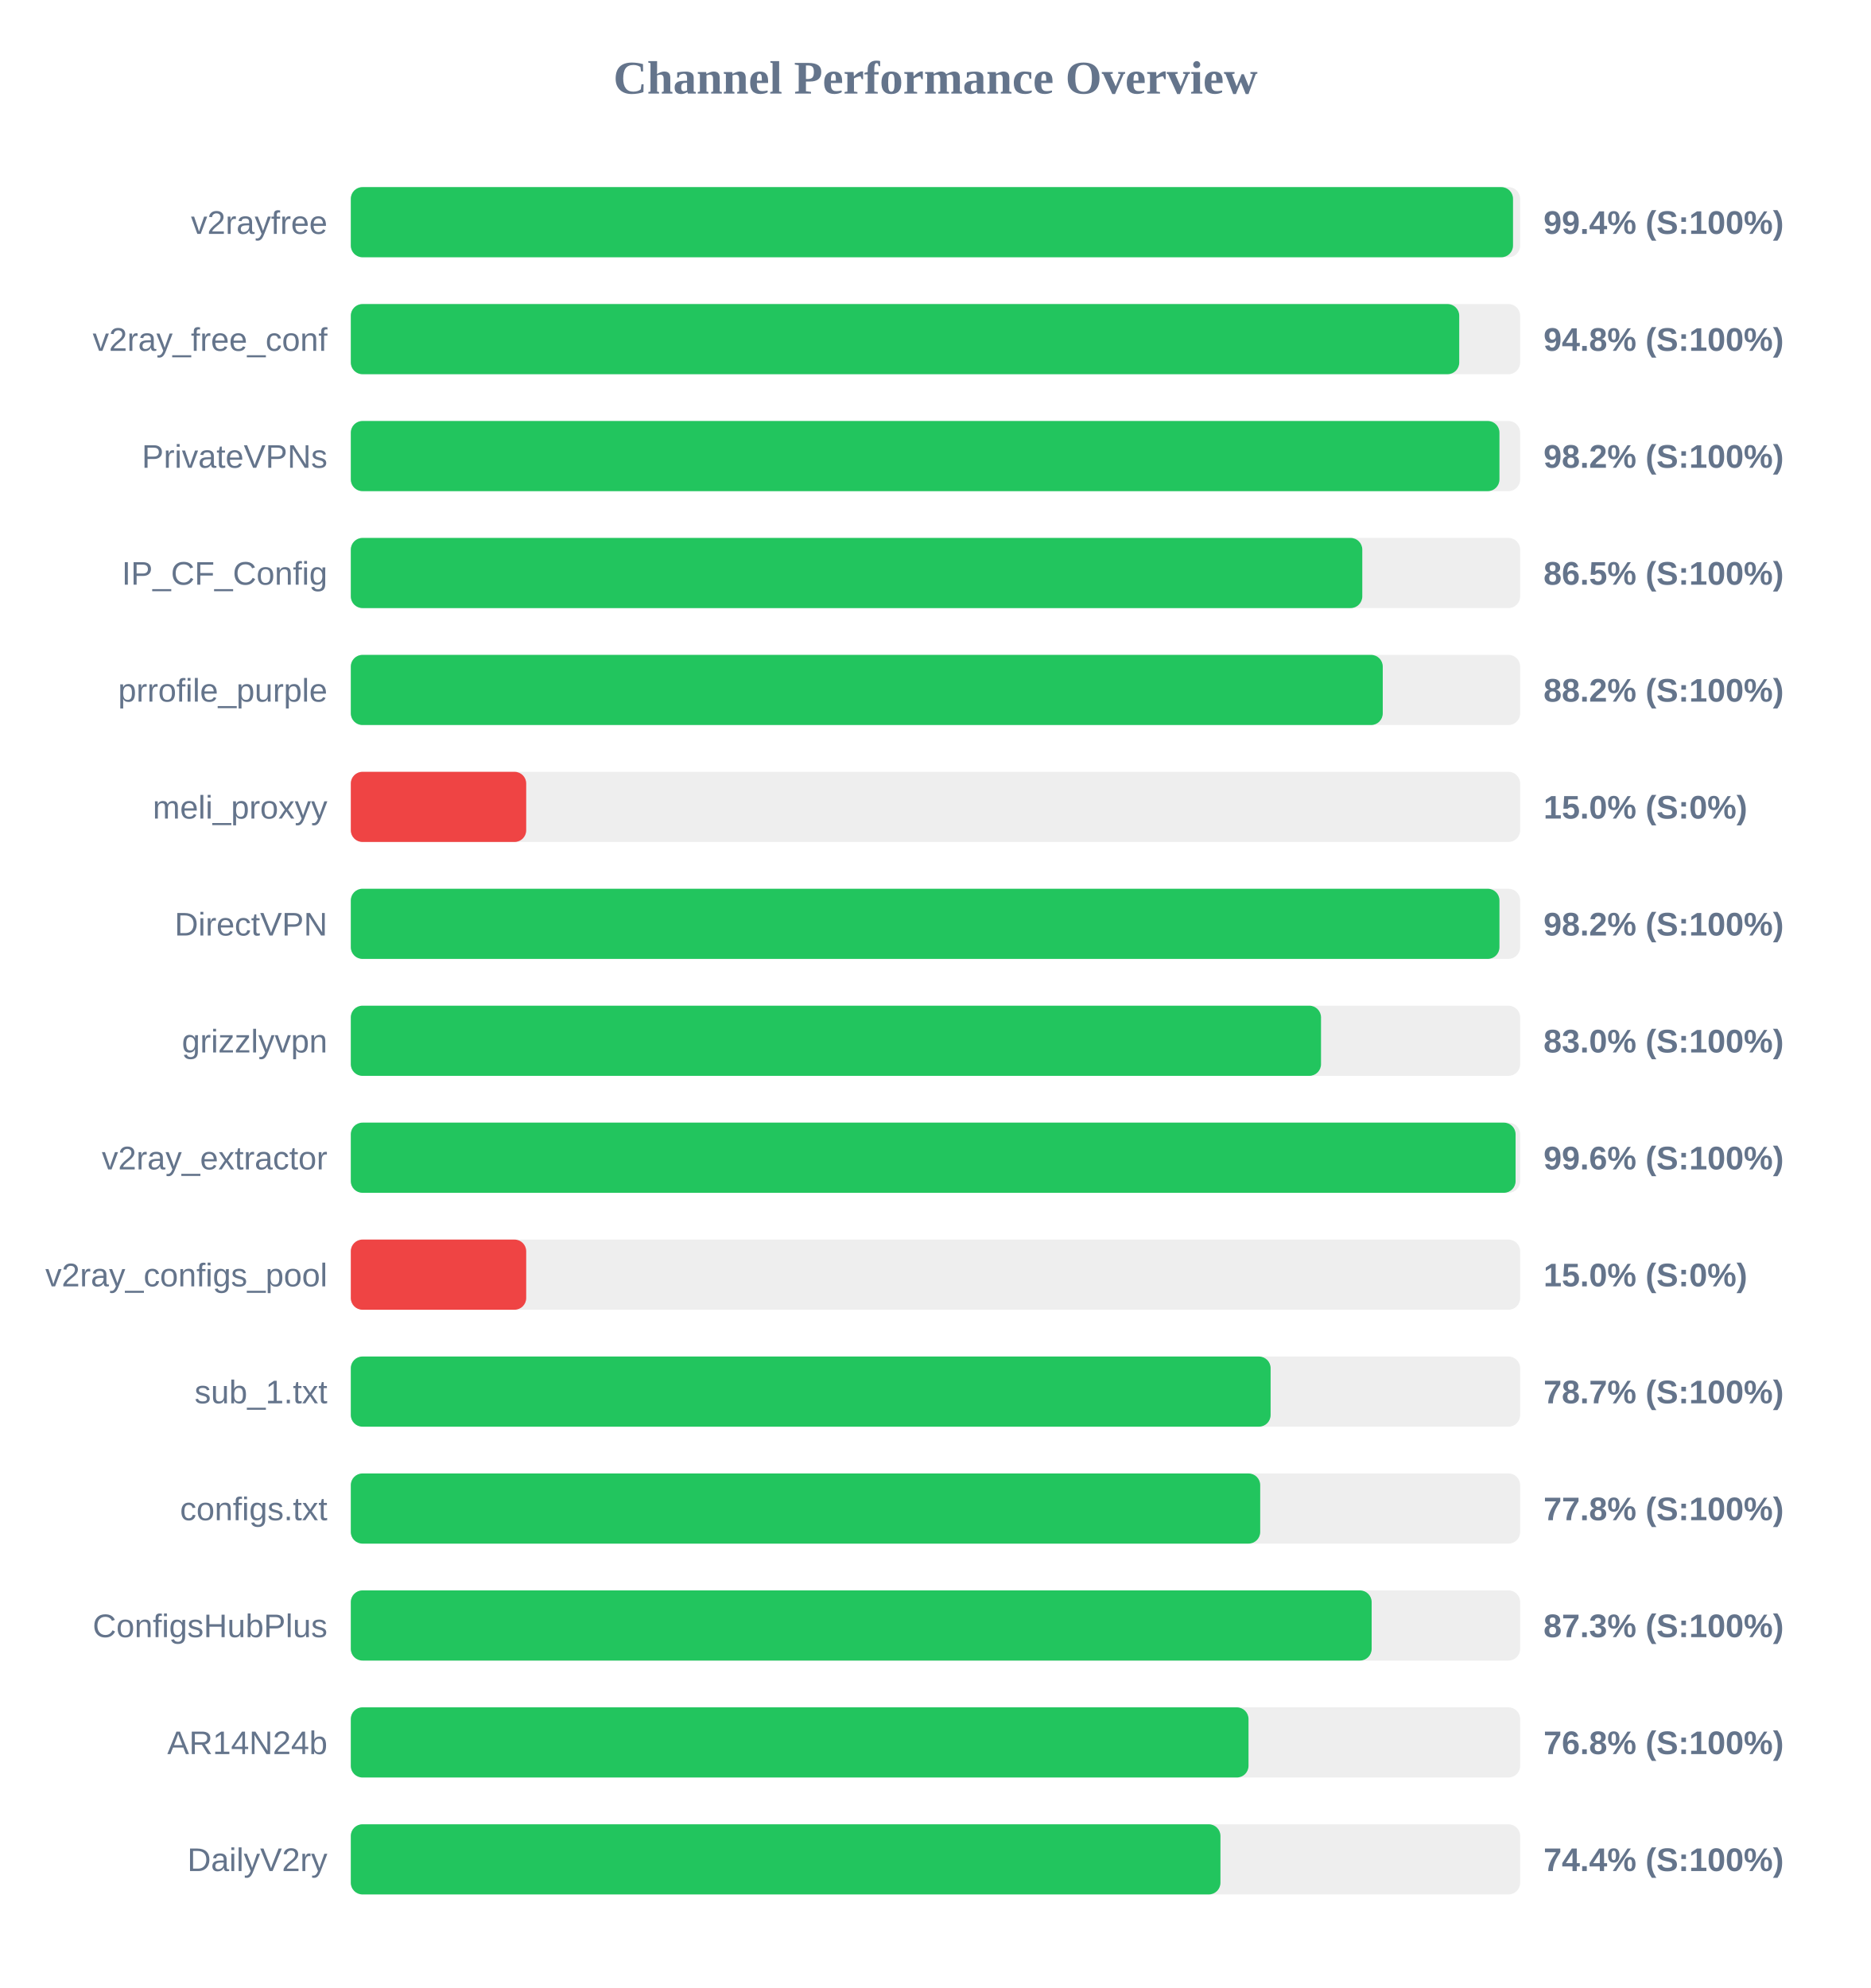
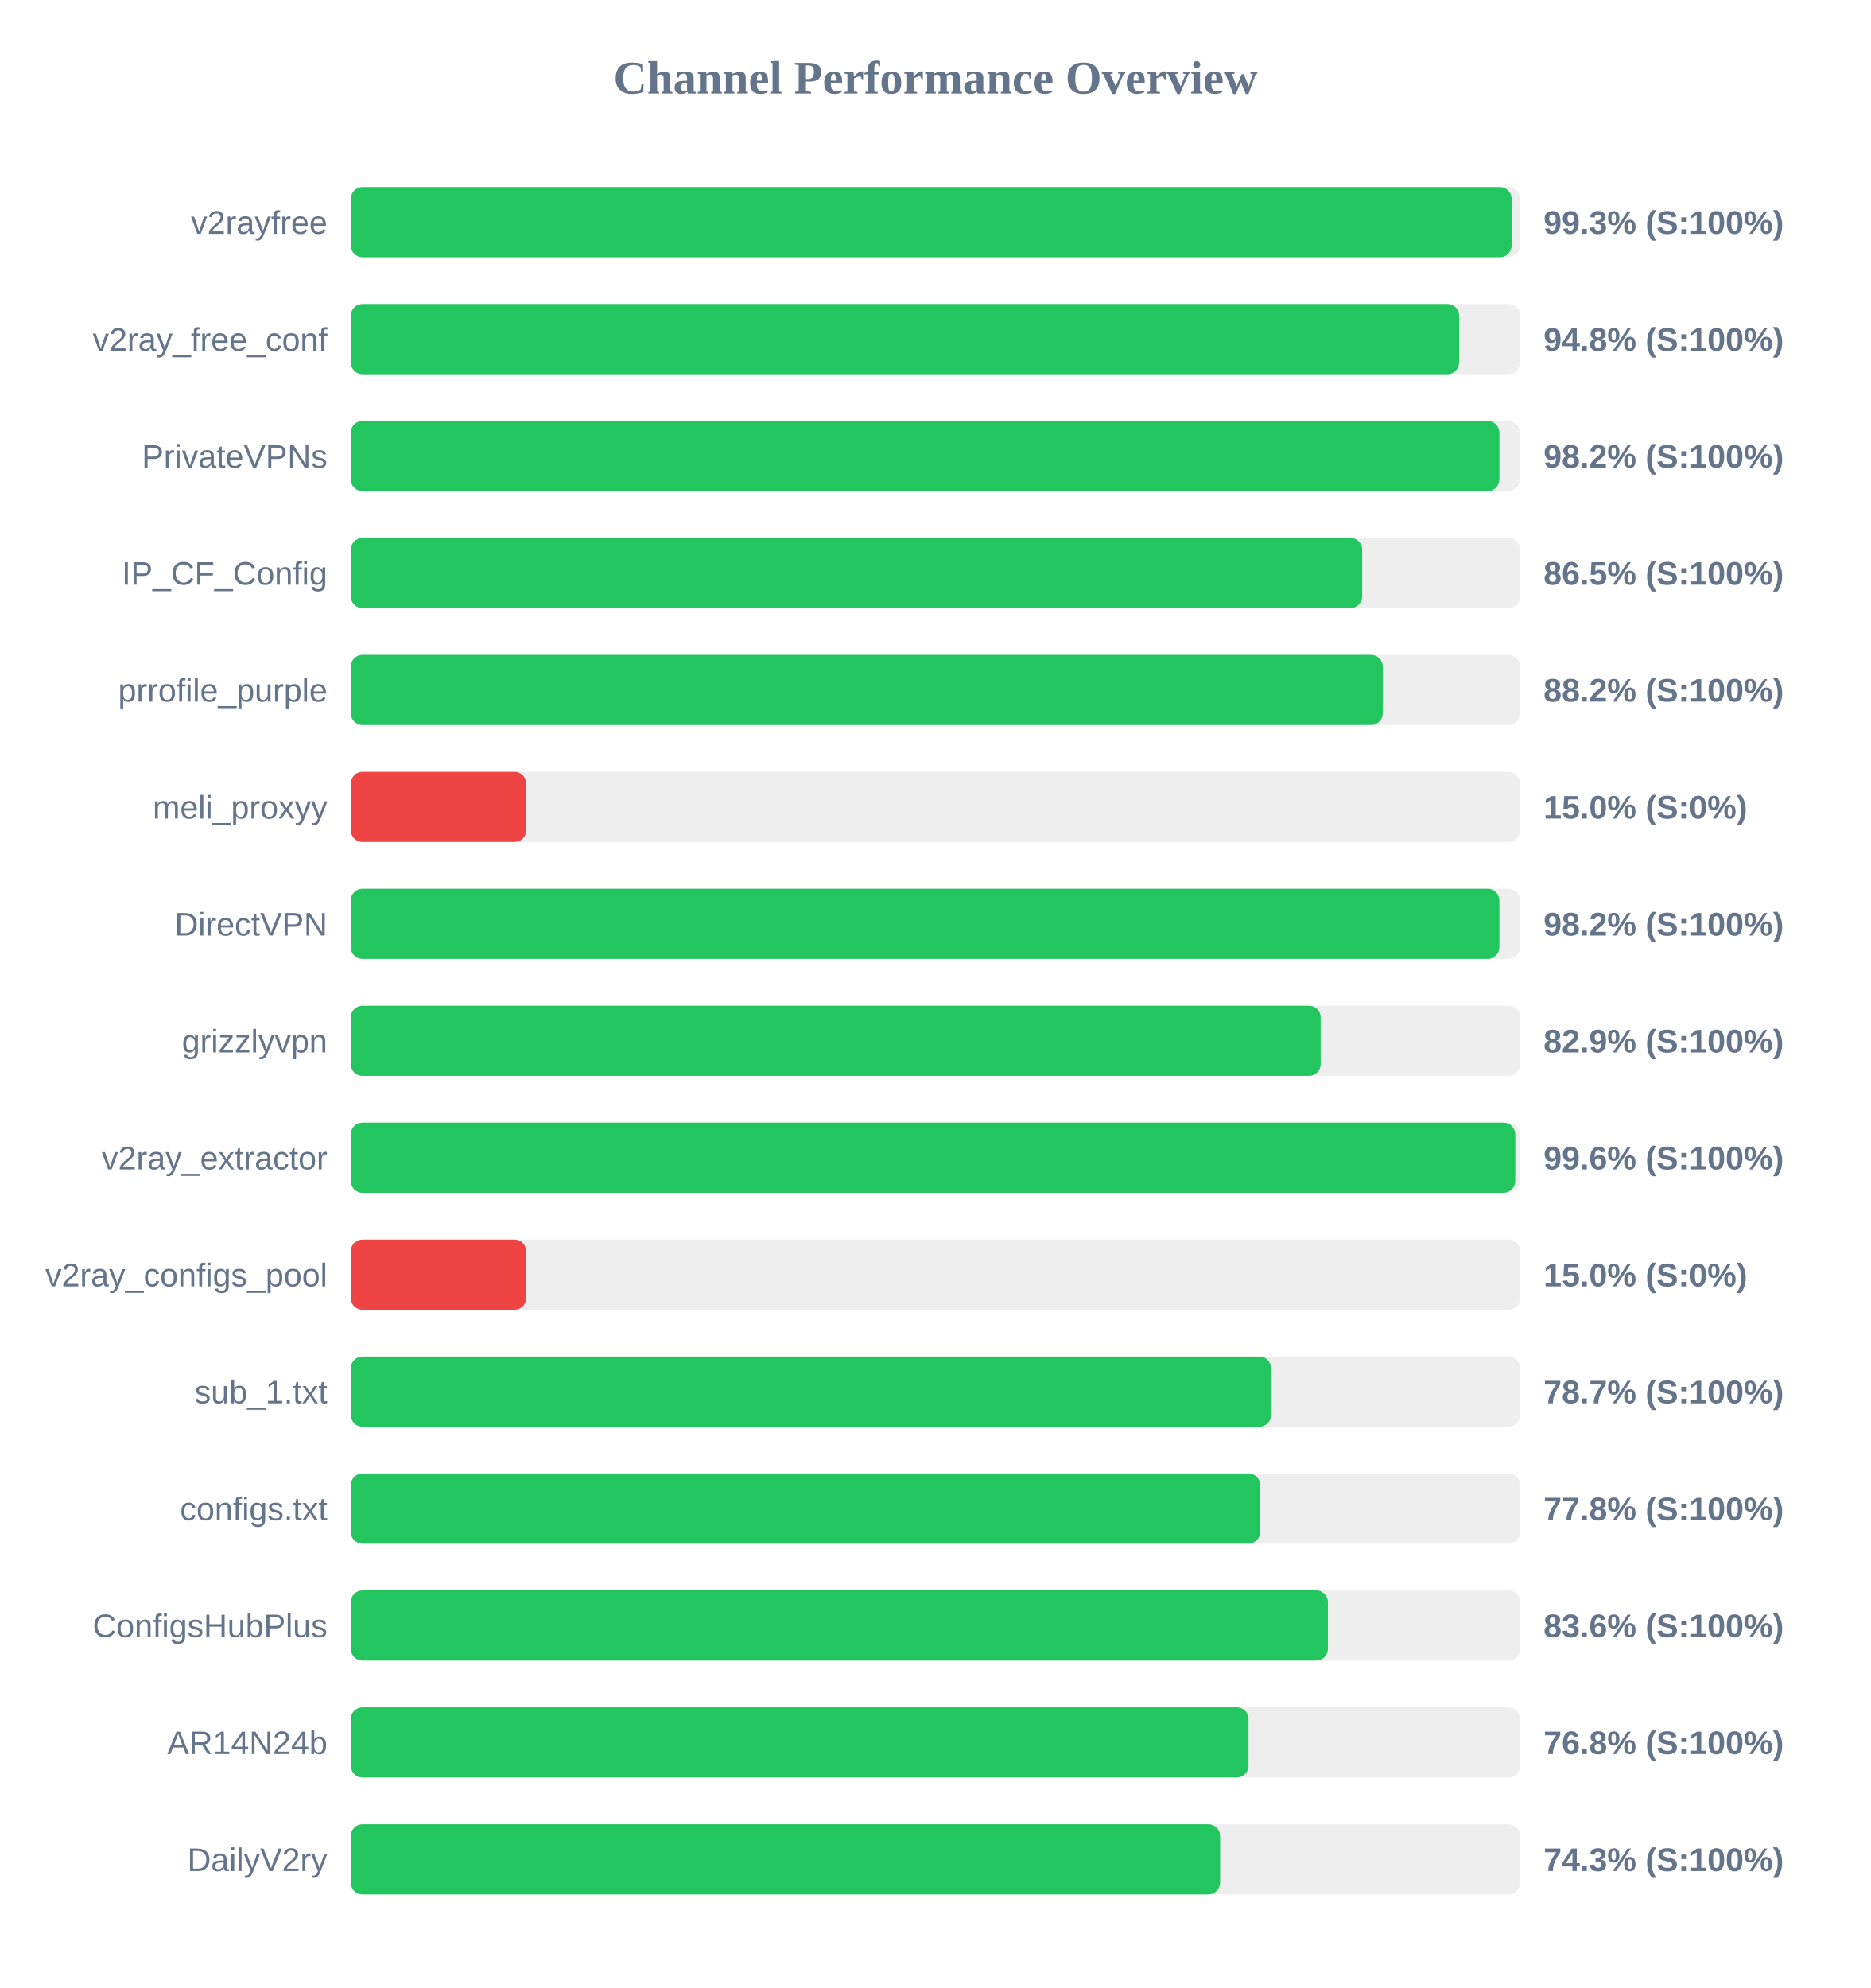
<svg xmlns="http://www.w3.org/2000/svg" width="800" height="850" version="1.1">
  <style>
        .row { font: 14px Arial; fill: #64748b; }
        .score { font: bold 14px Arial; fill: #64748b; }
    </style>
  <text x="400" y="40" text-anchor="middle" font-size="20px" font-weight="bold" fill="#64748b">Channel Performance Overview</text>
  <rect x="150" y="80" width="500" height="30" fill="#eee" rx="5" />
-   <rect x="150" y="80" width="496.95" height="30" fill="#22c55e" rx="5" />
+   <rect x="150" y="80" width="496.35" height="30" fill="#22c55e" rx="5" />
  <text x="140" y="100" text-anchor="end" class="row">v2rayfree</text>
-   <text x="660" y="100" text-anchor="start" class="score">99.4% (S:100%)</text>
+   <text x="660" y="100" text-anchor="start" class="score">99.3% (S:100%)</text>
  <rect x="150" y="130" width="500" height="30" fill="#eee" rx="5" />
-   <rect x="150" y="130" width="473.95" height="30" fill="#22c55e" rx="5" />
+   <rect x="150" y="130" width="473.9" height="30" fill="#22c55e" rx="5" />
  <text x="140" y="150" text-anchor="end" class="row">v2ray_free_conf</text>
  <text x="660" y="150" text-anchor="start" class="score">94.8% (S:100%)</text>
  <rect x="150" y="180" width="500" height="30" fill="#eee" rx="5" />
-   <rect x="150" y="180" width="491.15" height="30" fill="#22c55e" rx="5" />
+   <rect x="150" y="180" width="491.1" height="30" fill="#22c55e" rx="5" />
  <text x="140" y="200" text-anchor="end" class="row">PrivateVPNs</text>
  <text x="660" y="200" text-anchor="start" class="score">98.2% (S:100%)</text>
  <rect x="150" y="230" width="500" height="30" fill="#eee" rx="5" />
-   <rect x="150" y="230" width="432.5" height="30" fill="#22c55e" rx="5" />
+   <rect x="150" y="230" width="432.45" height="30" fill="#22c55e" rx="5" />
  <text x="140" y="250" text-anchor="end" class="row">IP_CF_Config</text>
  <text x="660" y="250" text-anchor="start" class="score">86.5% (S:100%)</text>
  <rect x="150" y="280" width="500" height="30" fill="#eee" rx="5" />
  <rect x="150" y="280" width="441.25" height="30" fill="#22c55e" rx="5" />
  <text x="140" y="300" text-anchor="end" class="row">prrofile_purple</text>
  <text x="660" y="300" text-anchor="start" class="score">88.2% (S:100%)</text>
  <rect x="150" y="330" width="500" height="30" fill="#eee" rx="5" />
  <rect x="150" y="330" width="75.0" height="30" fill="#ef4444" rx="5" />
  <text x="140" y="350" text-anchor="end" class="row">meli_proxyy</text>
  <text x="660" y="350" text-anchor="start" class="score">15.0% (S:0%)</text>
  <rect x="150" y="380" width="500" height="30" fill="#eee" rx="5" />
-   <rect x="150" y="380" width="491.15" height="30" fill="#22c55e" rx="5" />
+   <rect x="150" y="380" width="491.1" height="30" fill="#22c55e" rx="5" />
  <text x="140" y="400" text-anchor="end" class="row">DirectVPN</text>
  <text x="660" y="400" text-anchor="start" class="score">98.2% (S:100%)</text>
  <rect x="150" y="430" width="500" height="30" fill="#eee" rx="5" />
-   <rect x="150" y="430" width="414.85" height="30" fill="#22c55e" rx="5" />
+   <rect x="150" y="430" width="414.7" height="30" fill="#22c55e" rx="5" />
  <text x="140" y="450" text-anchor="end" class="row">grizzlyvpn</text>
-   <text x="660" y="450" text-anchor="start" class="score">83.0% (S:100%)</text>
+   <text x="660" y="450" text-anchor="start" class="score">82.9% (S:100%)</text>
  <rect x="150" y="480" width="500" height="30" fill="#eee" rx="5" />
-   <rect x="150" y="480" width="498.05" height="30" fill="#22c55e" rx="5" />
+   <rect x="150" y="480" width="497.9" height="30" fill="#22c55e" rx="5" />
  <text x="140" y="500" text-anchor="end" class="row">v2ray_extractor</text>
  <text x="660" y="500" text-anchor="start" class="score">99.6% (S:100%)</text>
  <rect x="150" y="530" width="500" height="30" fill="#eee" rx="5" />
  <rect x="150" y="530" width="75.0" height="30" fill="#ef4444" rx="5" />
  <text x="140" y="550" text-anchor="end" class="row">v2ray_configs_pool</text>
  <text x="660" y="550" text-anchor="start" class="score">15.0% (S:0%)</text>
  <rect x="150" y="580" width="500" height="30" fill="#eee" rx="5" />
-   <rect x="150" y="580" width="393.3" height="30" fill="#22c55e" rx="5" />
+   <rect x="150" y="580" width="393.5" height="30" fill="#22c55e" rx="5" />
  <text x="140" y="600" text-anchor="end" class="row">sub_1.txt</text>
  <text x="660" y="600" text-anchor="start" class="score">78.7% (S:100%)</text>
  <rect x="150" y="630" width="500" height="30" fill="#eee" rx="5" />
  <rect x="150" y="630" width="388.85" height="30" fill="#22c55e" rx="5" />
  <text x="140" y="650" text-anchor="end" class="row">configs.txt</text>
  <text x="660" y="650" text-anchor="start" class="score">77.8% (S:100%)</text>
  <rect x="150" y="680" width="500" height="30" fill="#eee" rx="5" />
-   <rect x="150" y="680" width="436.5" height="30" fill="#22c55e" rx="5" />
+   <rect x="150" y="680" width="417.8" height="30" fill="#22c55e" rx="5" />
  <text x="140" y="700" text-anchor="end" class="row">ConfigsHubPlus</text>
-   <text x="660" y="700" text-anchor="start" class="score">87.3% (S:100%)</text>
+   <text x="660" y="700" text-anchor="start" class="score">83.6% (S:100%)</text>
  <rect x="150" y="730" width="500" height="30" fill="#eee" rx="5" />
  <rect x="150" y="730" width="383.85" height="30" fill="#22c55e" rx="5" />
  <text x="140" y="750" text-anchor="end" class="row">AR14N24b</text>
  <text x="660" y="750" text-anchor="start" class="score">76.8% (S:100%)</text>
  <rect x="150" y="780" width="500" height="30" fill="#eee" rx="5" />
-   <rect x="150" y="780" width="371.85" height="30" fill="#22c55e" rx="5" />
+   <rect x="150" y="780" width="371.7" height="30" fill="#22c55e" rx="5" />
  <text x="140" y="800" text-anchor="end" class="row">DailyV2ry</text>
-   <text x="660" y="800" text-anchor="start" class="score">74.4% (S:100%)</text>
+   <text x="660" y="800" text-anchor="start" class="score">74.3% (S:100%)</text>
</svg>
